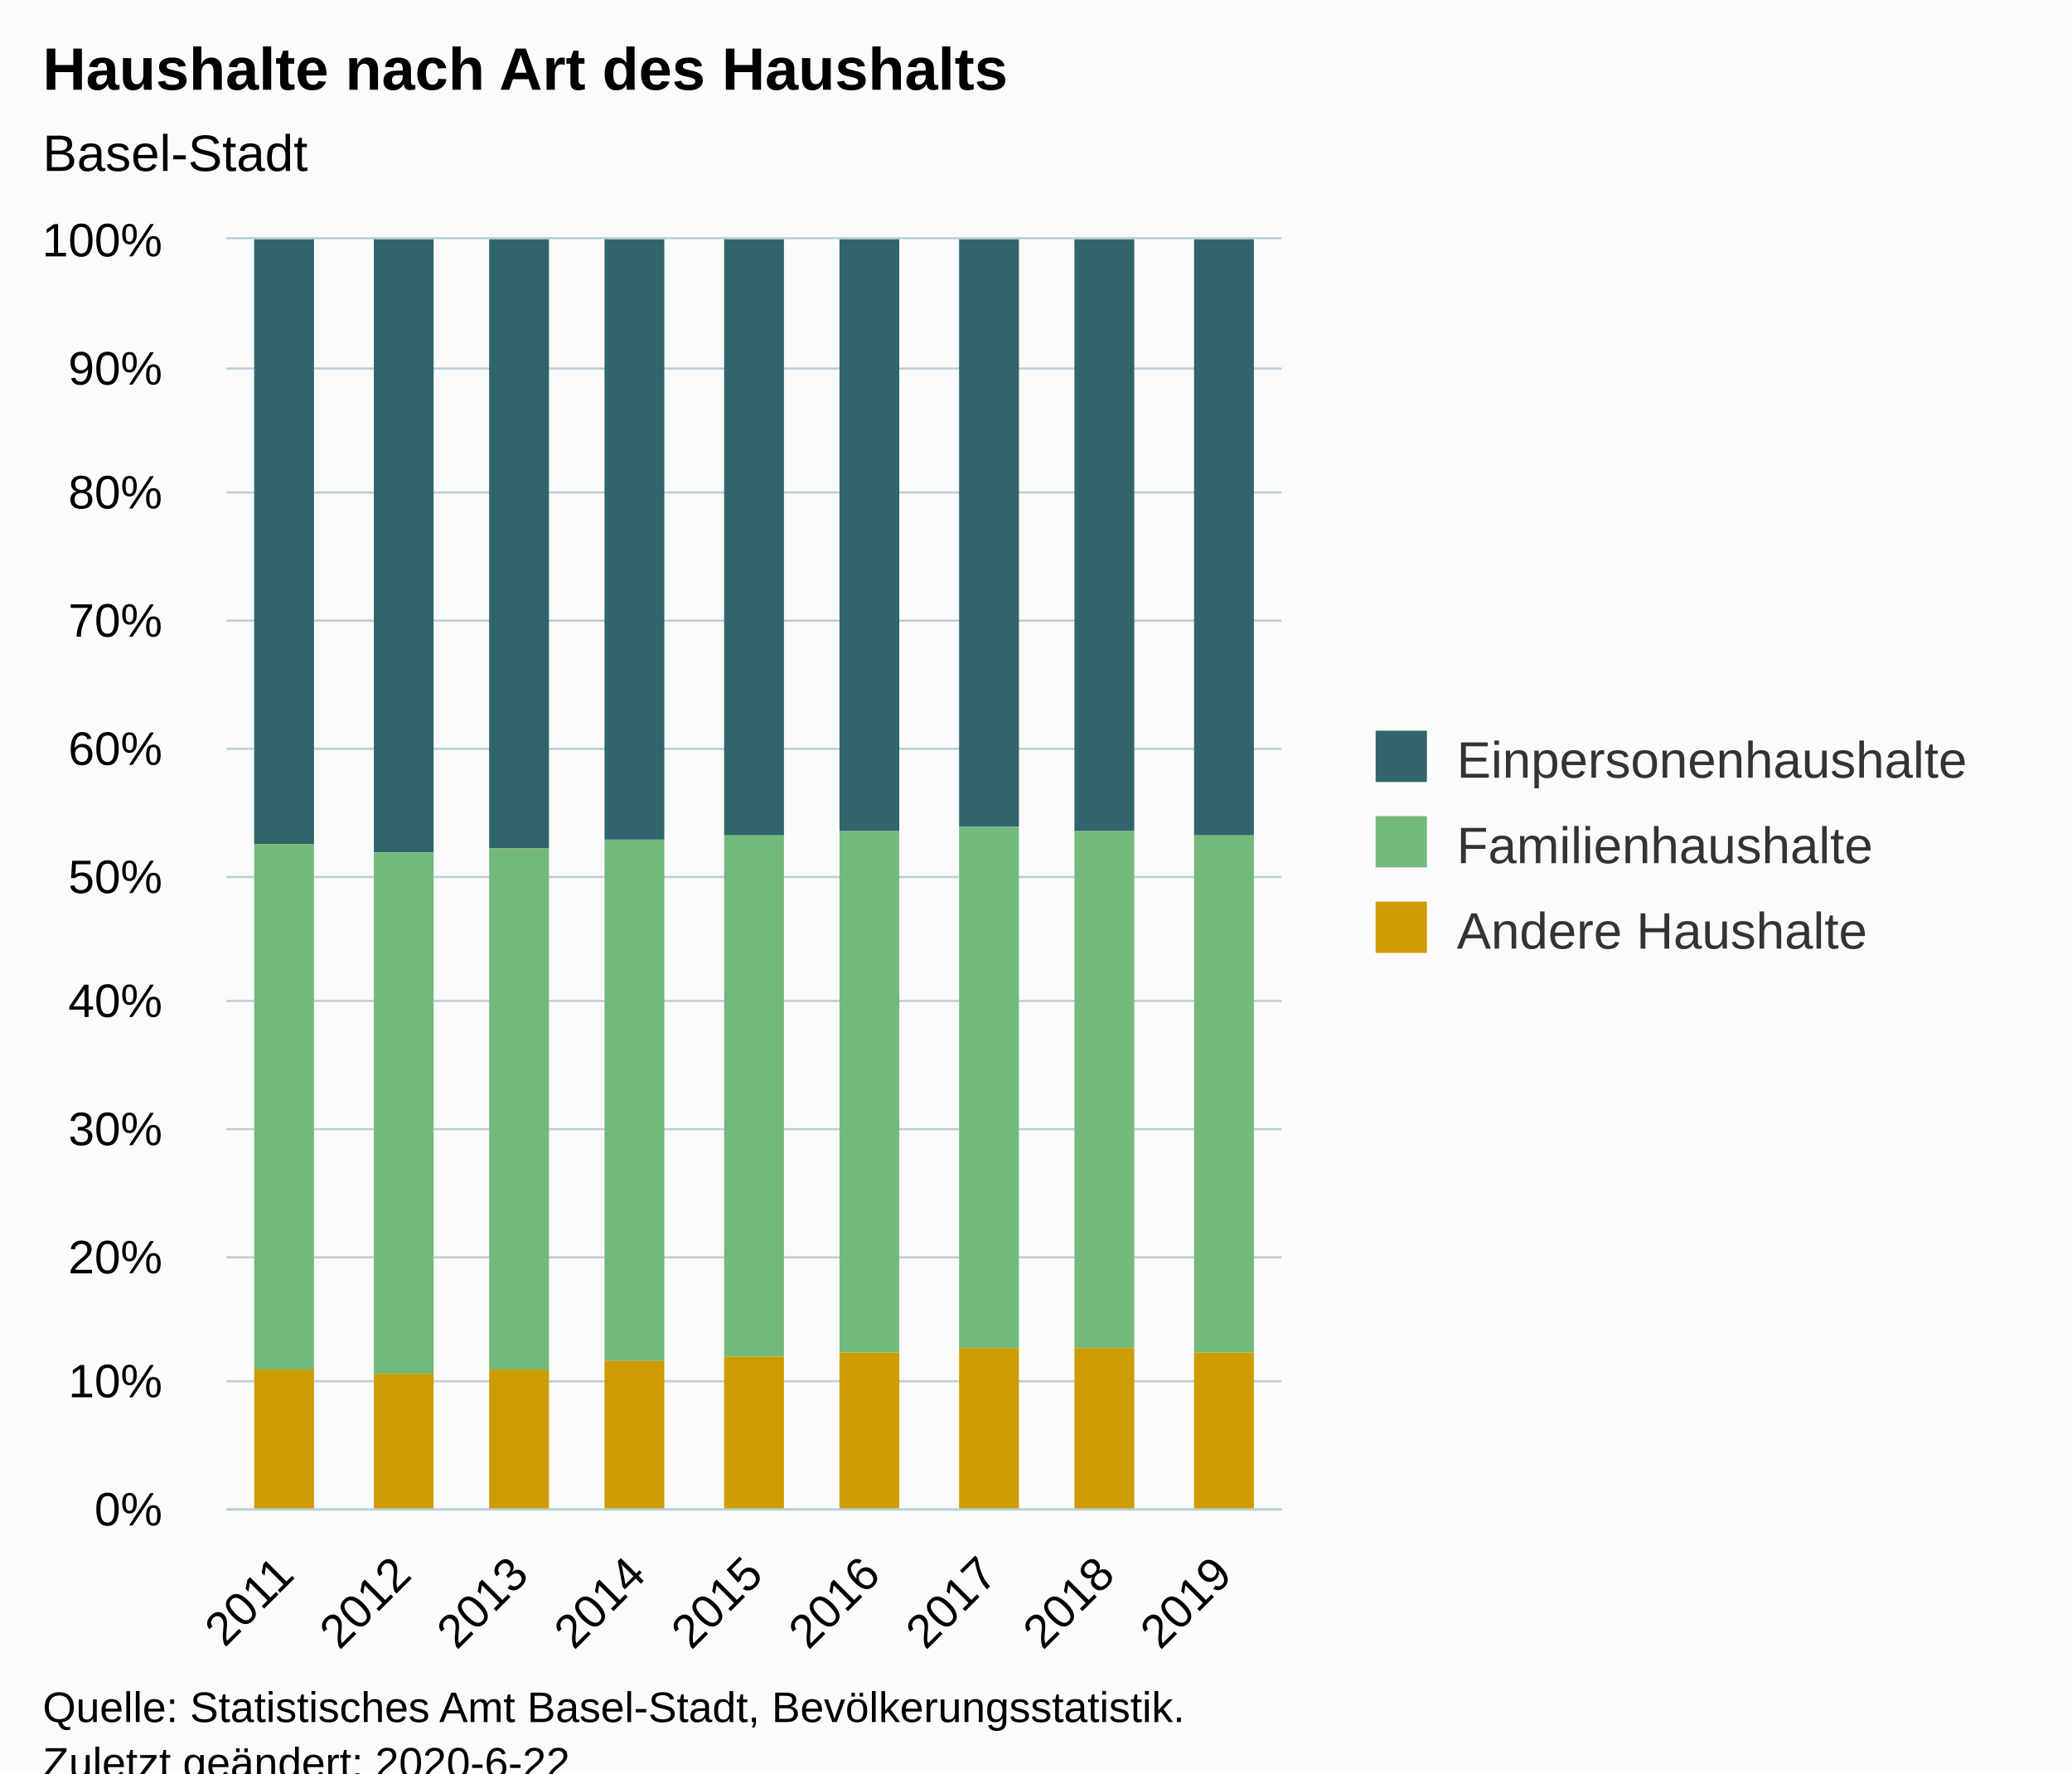
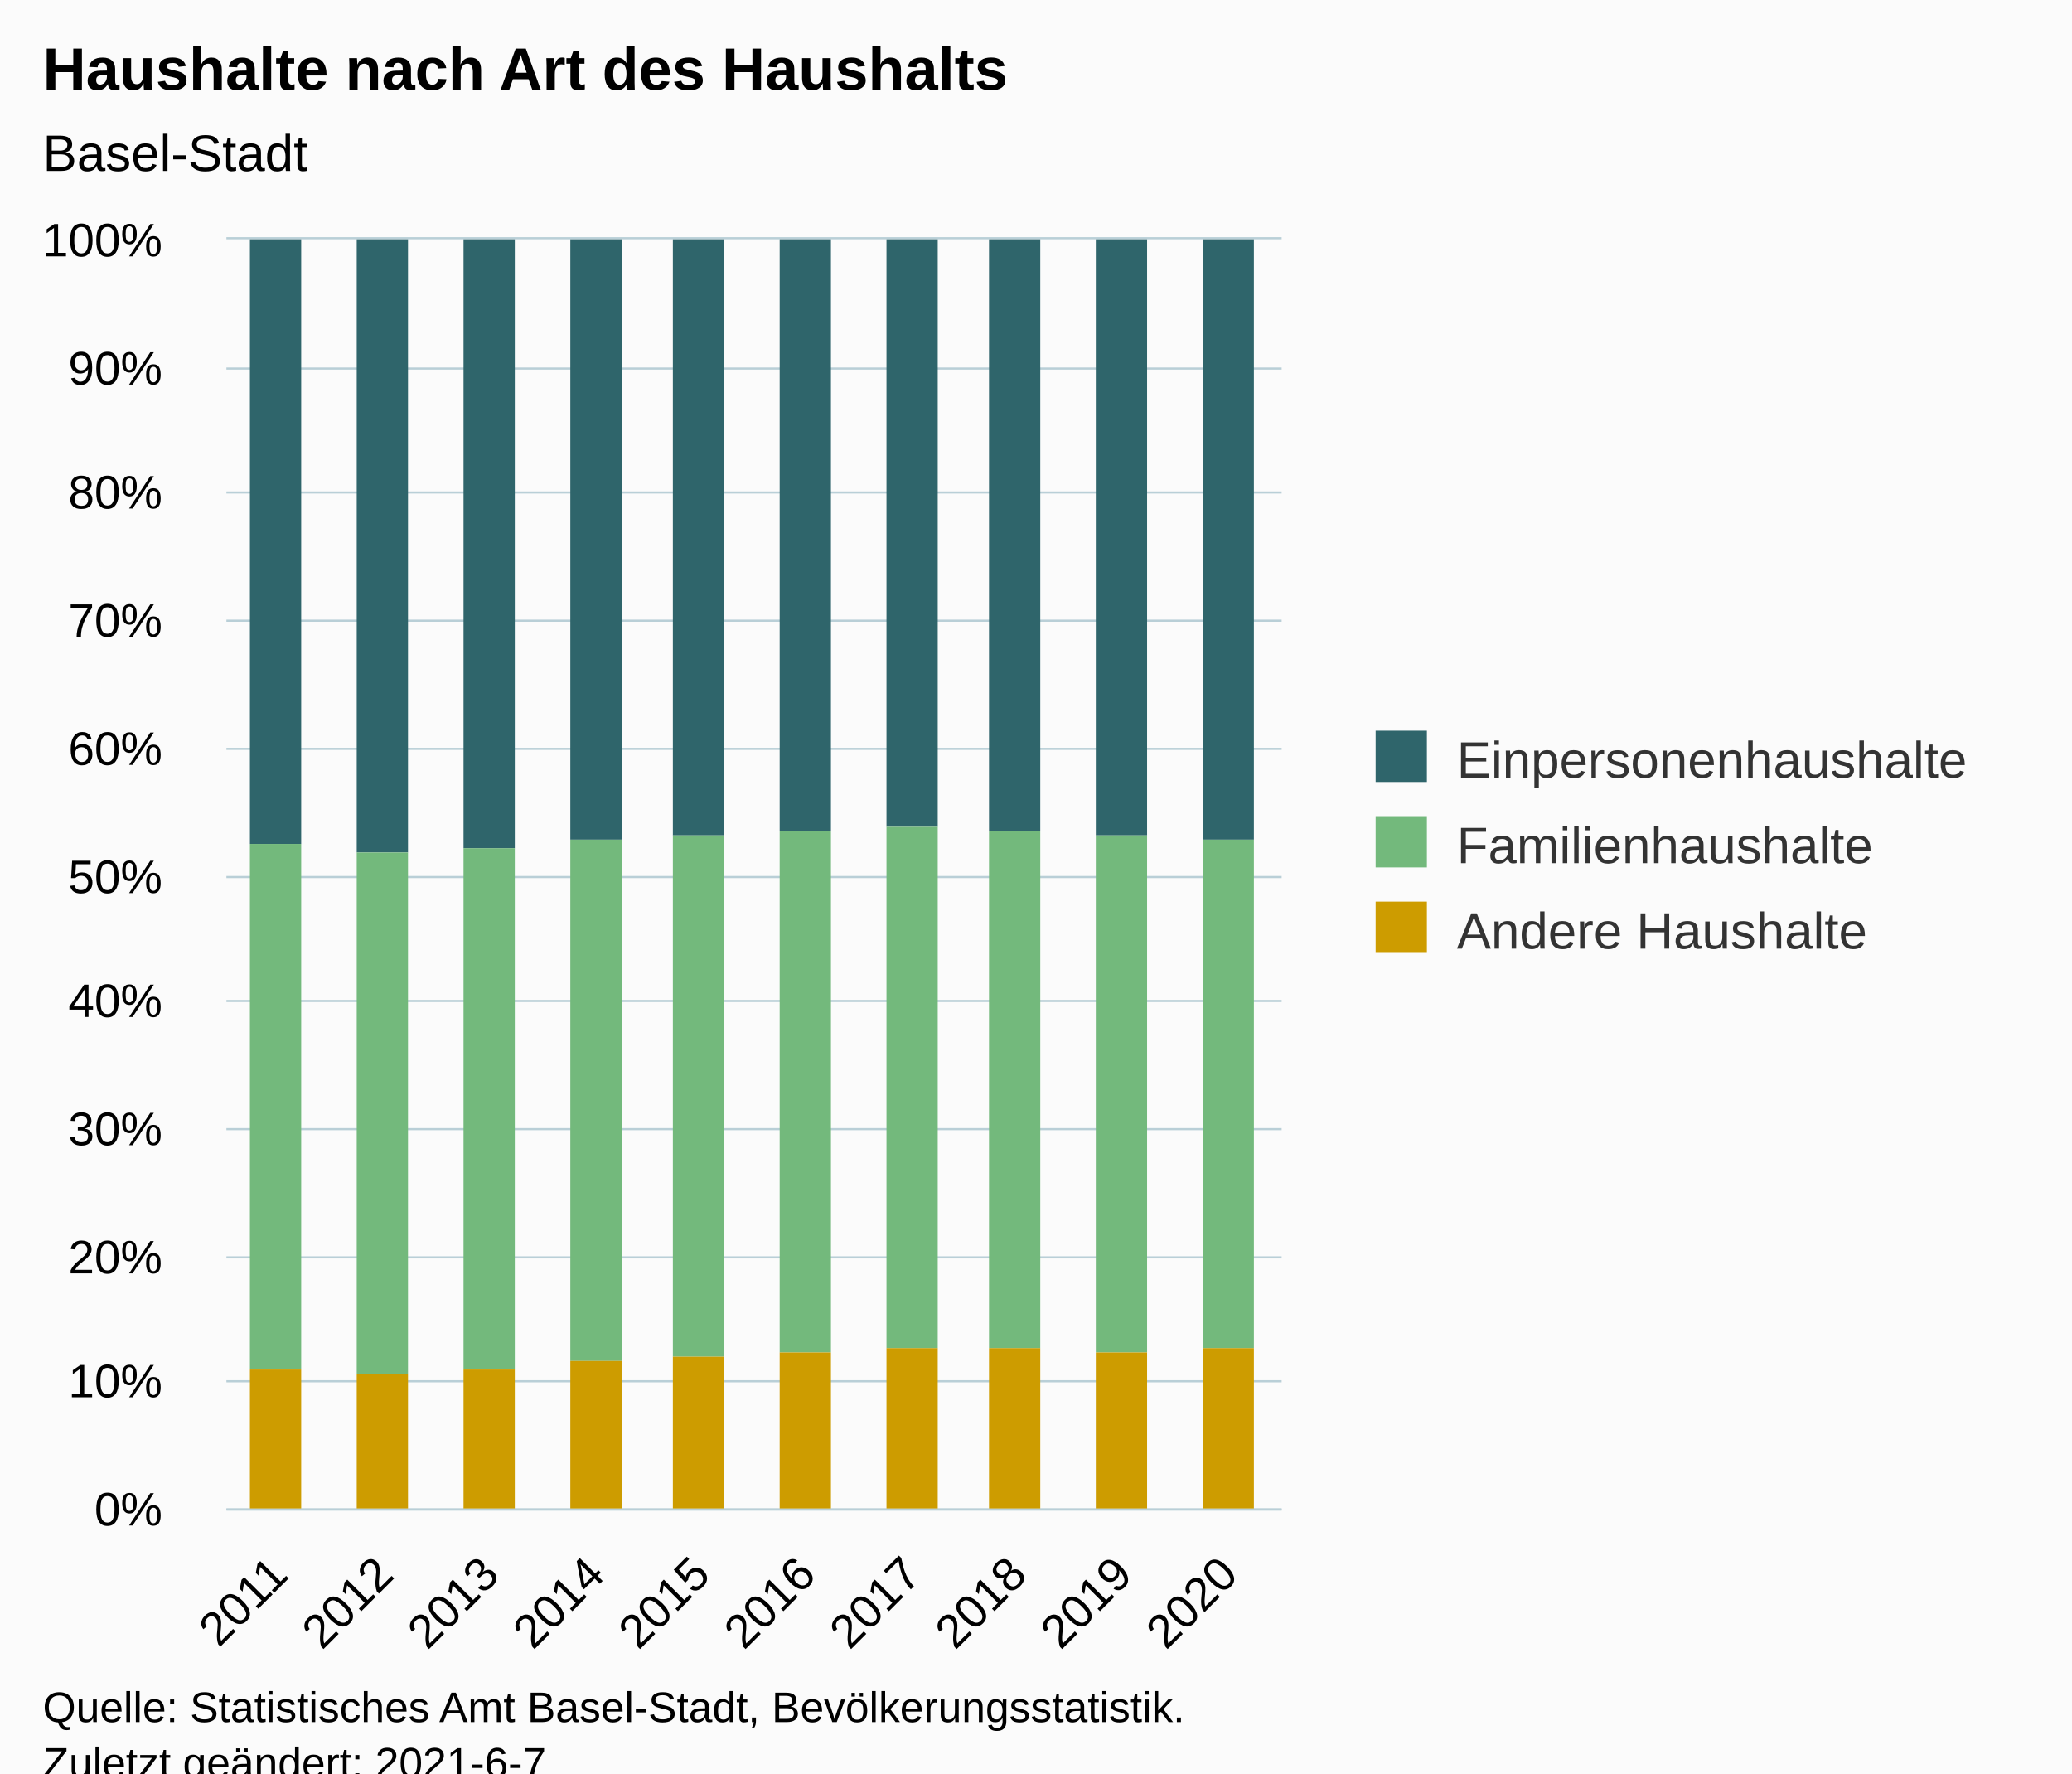
<svg xmlns="http://www.w3.org/2000/svg" version="1.1" class="highcharts-root" style="font-family:Arial;font-size:12px;" viewBox="0 0 485 415">
  <defs>
-     <clipPath id="highcharts-oiqh3ed-33-">
+     <clipPath id="highcharts-ss9o6b9-37-">
      <rect x="0" y="0" width="247" height="297" fill="none" />
    </clipPath>
-     <clipPath id="highcharts-oiqh3ed-43-">
+     <clipPath id="highcharts-ss9o6b9-48-">
      <rect x="0" y="0" width="247" height="297" fill="none" />
+     </clipPath>
+     <clipPath id="highcharts-ss9o6b9-69-">
+       <rect x="53" y="56" width="247" height="297" fill="none" />
    </clipPath>
  </defs>
  <rect fill="#fbfbfb" class="highcharts-background" x="0" y="0" width="485" height="428" rx="0" ry="0" />
  <rect fill="none" class="highcharts-plot-background" x="53" y="56" width="247" height="297" />
  <g class="highcharts-pane-group" data-z-index="0" />
  <g class="highcharts-grid highcharts-xaxis-grid" data-z-index="1">
-     <path fill="none" data-z-index="1" class="highcharts-grid-line" d="M 79.5 56 L 79.5 353" opacity="1" />
-     <path fill="none" data-z-index="1" class="highcharts-grid-line" d="M 107.5 56 L 107.5 353" opacity="1" />
-     <path fill="none" data-z-index="1" class="highcharts-grid-line" d="M 134.5 56 L 134.5 353" opacity="1" />
-     <path fill="none" data-z-index="1" class="highcharts-grid-line" d="M 162.5 56 L 162.5 353" opacity="1" />
-     <path fill="none" data-z-index="1" class="highcharts-grid-line" d="M 189.5 56 L 189.5 353" opacity="1" />
-     <path fill="none" data-z-index="1" class="highcharts-grid-line" d="M 217.5 56 L 217.5 353" opacity="1" />
-     <path fill="none" data-z-index="1" class="highcharts-grid-line" d="M 244.5 56 L 244.5 353" opacity="1" />
-     <path fill="none" data-z-index="1" class="highcharts-grid-line" d="M 272.5 56 L 272.5 353" opacity="1" />
+     <path fill="none" data-z-index="1" class="highcharts-grid-line" d="M 77.5 56 L 77.5 353" opacity="1" />
+     <path fill="none" data-z-index="1" class="highcharts-grid-line" d="M 101.5 56 L 101.5 353" opacity="1" />
+     <path fill="none" data-z-index="1" class="highcharts-grid-line" d="M 126.5 56 L 126.5 353" opacity="1" />
+     <path fill="none" data-z-index="1" class="highcharts-grid-line" d="M 151.5 56 L 151.5 353" opacity="1" />
+     <path fill="none" data-z-index="1" class="highcharts-grid-line" d="M 176.5 56 L 176.5 353" opacity="1" />
+     <path fill="none" data-z-index="1" class="highcharts-grid-line" d="M 200.5 56 L 200.5 353" opacity="1" />
+     <path fill="none" data-z-index="1" class="highcharts-grid-line" d="M 225.5 56 L 225.5 353" opacity="1" />
+     <path fill="none" data-z-index="1" class="highcharts-grid-line" d="M 250.5 56 L 250.5 353" opacity="1" />
+     <path fill="none" data-z-index="1" class="highcharts-grid-line" d="M 274.5 56 L 274.5 353" opacity="1" />
    <path fill="none" data-z-index="1" class="highcharts-grid-line" d="M 299.5 56 L 299.5 353" opacity="1" />
    <path fill="none" data-z-index="1" class="highcharts-grid-line" d="M 52.5 56 L 52.5 353" opacity="1" />
  </g>
  <g class="highcharts-grid highcharts-yaxis-grid" data-z-index="1">
    <path fill="none" stroke="#B9CFD7" stroke-width="0.5" data-z-index="1" class="highcharts-grid-line" d="M 53 353.25 L 300 353.25" opacity="1" />
    <path fill="none" stroke="#B9CFD7" stroke-width="0.5" data-z-index="1" class="highcharts-grid-line" d="M 53 323.25 L 300 323.25" opacity="1" />
    <path fill="none" stroke="#B9CFD7" stroke-width="0.5" data-z-index="1" class="highcharts-grid-line" d="M 53 294.25 L 300 294.25" opacity="1" />
    <path fill="none" stroke="#B9CFD7" stroke-width="0.5" data-z-index="1" class="highcharts-grid-line" d="M 53 264.25 L 300 264.25" opacity="1" />
    <path fill="none" stroke="#B9CFD7" stroke-width="0.5" data-z-index="1" class="highcharts-grid-line" d="M 53 234.25 L 300 234.25" opacity="1" />
    <path fill="none" stroke="#B9CFD7" stroke-width="0.5" data-z-index="1" class="highcharts-grid-line" d="M 53 205.25 L 300 205.25" opacity="1" />
    <path fill="none" stroke="#B9CFD7" stroke-width="0.5" data-z-index="1" class="highcharts-grid-line" d="M 53 175.25 L 300 175.25" opacity="1" />
    <path fill="none" stroke="#B9CFD7" stroke-width="0.5" data-z-index="1" class="highcharts-grid-line" d="M 53 145.25 L 300 145.25" opacity="1" />
    <path fill="none" stroke="#B9CFD7" stroke-width="0.5" data-z-index="1" class="highcharts-grid-line" d="M 53 115.25 L 300 115.25" opacity="1" />
    <path fill="none" stroke="#B9CFD7" stroke-width="0.5" data-z-index="1" class="highcharts-grid-line" d="M 53 86.25 L 300 86.25" opacity="1" />
    <path fill="none" stroke="#B9CFD7" stroke-width="0.5" data-z-index="1" class="highcharts-grid-line" d="M 53 55.75 L 300 55.75" opacity="1" />
  </g>
  <rect fill="none" class="highcharts-plot-border" data-z-index="1" x="53" y="56" width="247" height="297" />
  <g class="highcharts-axis highcharts-xaxis" data-z-index="2">
    <path fill="none" class="highcharts-axis-line" stroke="#B9CFD7" stroke-width="0.5" data-z-index="7" d="M 53 353.25 L 300 353.25" />
  </g>
  <g class="highcharts-axis highcharts-yaxis" data-z-index="2">
    <path fill="none" class="highcharts-axis-line" data-z-index="7" d="M 53 56 L 53 353" />
  </g>
  <g class="highcharts-series-group" data-z-index="3">
-     <g class="highcharts-series highcharts-series-0 highcharts-column-series" data-z-index="0.1" opacity="1" transform="translate(53,56) scale(1 1)" clip-path="url(#highcharts-oiqh3ed-43-)">
-       <rect x="6.5" y="-0.5" width="14" height="142" fill="#2f656b" stroke="#ffffff" stroke-width="1e-7" opacity="1" class="highcharts-point" />
-       <rect x="34.5" y="-0.5" width="14" height="144" fill="#2f656b" stroke="#ffffff" stroke-width="1e-7" opacity="1" class="highcharts-point" />
-       <rect x="61.5" y="-0.5" width="14" height="143" fill="#2f656b" stroke="#ffffff" stroke-width="1e-7" opacity="1" class="highcharts-point" />
-       <rect x="88.5" y="-0.5" width="14" height="141" fill="#2f656b" stroke="#ffffff" stroke-width="1e-7" opacity="1" class="highcharts-point" />
-       <rect x="116.5" y="-0.5" width="14" height="140" fill="#2f656b" stroke="#ffffff" stroke-width="1e-7" opacity="1" class="highcharts-point" />
-       <rect x="143.5" y="-0.5" width="14" height="139" fill="#2f656b" stroke="#ffffff" stroke-width="1e-7" opacity="1" class="highcharts-point" />
-       <rect x="171.5" y="-0.5" width="14" height="138" fill="#2f656b" stroke="#ffffff" stroke-width="1e-7" opacity="1" class="highcharts-point" />
-       <rect x="198.5" y="-0.5" width="14" height="139" fill="#2f656b" stroke="#ffffff" stroke-width="1e-7" opacity="1" class="highcharts-point" />
-       <rect x="226.5" y="-0.5" width="14" height="140" fill="#2f656b" stroke="#ffffff" stroke-width="1e-7" opacity="1" class="highcharts-point" />
+     <g class="highcharts-series highcharts-series-0 highcharts-column-series" data-z-index="0.1" opacity="1" transform="translate(53,56) scale(1 1)" clip-path="url(#highcharts-ss9o6b9-48-)">
+       <rect x="5.5" y="-0.5" width="12" height="142" fill="#2f656b" stroke="#ffffff" stroke-width="1e-7" opacity="1" class="highcharts-point" />
+       <rect x="30.5" y="-0.5" width="12" height="144" fill="#2f656b" stroke="#ffffff" stroke-width="1e-7" opacity="1" class="highcharts-point" />
+       <rect x="55.5" y="-0.5" width="12" height="143" fill="#2f656b" stroke="#ffffff" stroke-width="1e-7" opacity="1" class="highcharts-point" />
+       <rect x="80.5" y="-0.5" width="12" height="141" fill="#2f656b" stroke="#ffffff" stroke-width="1e-7" opacity="1" class="highcharts-point" />
+       <rect x="104.5" y="-0.5" width="12" height="140" fill="#2f656b" stroke="#ffffff" stroke-width="1e-7" opacity="1" class="highcharts-point" />
+       <rect x="129.5" y="-0.5" width="12" height="139" fill="#2f656b" stroke="#ffffff" stroke-width="1e-7" opacity="1" class="highcharts-point" />
+       <rect x="154.5" y="-0.5" width="12" height="138" fill="#2f656b" stroke="#ffffff" stroke-width="1e-7" opacity="1" class="highcharts-point" />
+       <rect x="178.5" y="-0.5" width="12" height="139" fill="#2f656b" stroke="#ffffff" stroke-width="1e-7" opacity="1" class="highcharts-point" />
+       <rect x="203.5" y="-0.5" width="12" height="140" fill="#2f656b" stroke="#ffffff" stroke-width="1e-7" opacity="1" class="highcharts-point" />
+       <rect x="228.5" y="-0.5" width="12" height="141" fill="#2f656b" stroke="#ffffff" stroke-width="1e-7" opacity="1" class="highcharts-point" />
    </g>
    <g class="highcharts-markers highcharts-series-0 highcharts-column-series" data-z-index="0.1" opacity="1" transform="translate(53,56) scale(1 1)" clip-path="none" />
-     <g class="highcharts-series highcharts-series-1 highcharts-column-series" data-z-index="0.1" opacity="1" transform="translate(53,56) scale(1 1)" clip-path="url(#highcharts-oiqh3ed-43-)">
-       <rect x="6.5" y="141.5" width="14" height="123" fill="#73b97c" stroke="#ffffff" stroke-width="1e-7" opacity="1" class="highcharts-point" />
-       <rect x="34.5" y="143.5" width="14" height="122" fill="#73b97c" stroke="#ffffff" stroke-width="1e-7" opacity="1" class="highcharts-point" />
-       <rect x="61.5" y="142.5" width="14" height="122" fill="#73b97c" stroke="#ffffff" stroke-width="1e-7" opacity="1" class="highcharts-point" />
-       <rect x="88.5" y="140.5" width="14" height="122" fill="#73b97c" stroke="#ffffff" stroke-width="1e-7" opacity="1" class="highcharts-point" />
-       <rect x="116.5" y="139.5" width="14" height="122" fill="#73b97c" stroke="#ffffff" stroke-width="1e-7" opacity="1" class="highcharts-point" />
-       <rect x="143.5" y="138.5" width="14" height="122" fill="#73b97c" stroke="#ffffff" stroke-width="1e-7" opacity="1" class="highcharts-point" />
-       <rect x="171.5" y="137.5" width="14" height="122" fill="#73b97c" stroke="#ffffff" stroke-width="1e-7" opacity="1" class="highcharts-point" />
-       <rect x="198.5" y="138.5" width="14" height="121" fill="#73b97c" stroke="#ffffff" stroke-width="1e-7" opacity="1" class="highcharts-point" />
-       <rect x="226.5" y="139.5" width="14" height="121" fill="#73b97c" stroke="#ffffff" stroke-width="1e-7" opacity="1" class="highcharts-point" />
+     <g class="highcharts-series highcharts-series-1 highcharts-column-series" data-z-index="0.1" opacity="1" transform="translate(53,56) scale(1 1)" clip-path="url(#highcharts-ss9o6b9-48-)">
+       <rect x="5.5" y="141.5" width="12" height="123" fill="#73b97c" stroke="#ffffff" stroke-width="1e-7" opacity="1" class="highcharts-point" />
+       <rect x="30.5" y="143.5" width="12" height="122" fill="#73b97c" stroke="#ffffff" stroke-width="1e-7" opacity="1" class="highcharts-point" />
+       <rect x="55.5" y="142.5" width="12" height="122" fill="#73b97c" stroke="#ffffff" stroke-width="1e-7" opacity="1" class="highcharts-point" />
+       <rect x="80.5" y="140.5" width="12" height="122" fill="#73b97c" stroke="#ffffff" stroke-width="1e-7" opacity="1" class="highcharts-point" />
+       <rect x="104.5" y="139.5" width="12" height="122" fill="#73b97c" stroke="#ffffff" stroke-width="1e-7" opacity="1" class="highcharts-point" />
+       <rect x="129.5" y="138.5" width="12" height="122" fill="#73b97c" stroke="#ffffff" stroke-width="1e-7" opacity="1" class="highcharts-point" />
+       <rect x="154.5" y="137.5" width="12" height="122" fill="#73b97c" stroke="#ffffff" stroke-width="1e-7" opacity="1" class="highcharts-point" />
+       <rect x="178.5" y="138.5" width="12" height="121" fill="#73b97c" stroke="#ffffff" stroke-width="1e-7" opacity="1" class="highcharts-point" />
+       <rect x="203.5" y="139.5" width="12" height="121" fill="#73b97c" stroke="#ffffff" stroke-width="1e-7" opacity="1" class="highcharts-point" />
+       <rect x="228.5" y="140.5" width="12" height="119" fill="#73b97c" stroke="#ffffff" stroke-width="1e-7" opacity="1" class="highcharts-point" />
    </g>
    <g class="highcharts-markers highcharts-series-1 highcharts-column-series" data-z-index="0.1" opacity="1" transform="translate(53,56) scale(1 1)" clip-path="none" />
-     <g class="highcharts-series highcharts-series-2 highcharts-column-series" data-z-index="0.1" opacity="1" transform="translate(53,56) scale(1 1)" clip-path="url(#highcharts-oiqh3ed-43-)">
-       <rect x="6.5" y="264.5" width="14" height="33" fill="#cd9c00" stroke="#ffffff" stroke-width="1e-7" opacity="1" class="highcharts-point" />
-       <rect x="34.5" y="265.5" width="14" height="32" fill="#cd9c00" stroke="#ffffff" stroke-width="1e-7" opacity="1" class="highcharts-point" />
-       <rect x="61.5" y="264.5" width="14" height="33" fill="#cd9c00" stroke="#ffffff" stroke-width="1e-7" opacity="1" class="highcharts-point" />
-       <rect x="88.5" y="262.5" width="14" height="35" fill="#cd9c00" stroke="#ffffff" stroke-width="1e-7" opacity="1" class="highcharts-point" />
-       <rect x="116.5" y="261.5" width="14" height="36" fill="#cd9c00" stroke="#ffffff" stroke-width="1e-7" opacity="1" class="highcharts-point" />
-       <rect x="143.5" y="260.5" width="14" height="37" fill="#cd9c00" stroke="#ffffff" stroke-width="1e-7" opacity="1" class="highcharts-point" />
-       <rect x="171.5" y="259.5" width="14" height="38" fill="#cd9c00" stroke="#ffffff" stroke-width="1e-7" opacity="1" class="highcharts-point" />
-       <rect x="198.5" y="259.5" width="14" height="38" fill="#cd9c00" stroke="#ffffff" stroke-width="1e-7" opacity="1" class="highcharts-point" />
-       <rect x="226.5" y="260.5" width="14" height="37" fill="#cd9c00" stroke="#ffffff" stroke-width="1e-7" opacity="1" class="highcharts-point" />
+     <g class="highcharts-series highcharts-series-2 highcharts-column-series" data-z-index="0.1" opacity="1" transform="translate(53,56) scale(1 1)" clip-path="url(#highcharts-ss9o6b9-48-)">
+       <rect x="5.5" y="264.5" width="12" height="33" fill="#cd9c00" stroke="#ffffff" stroke-width="1e-7" opacity="1" class="highcharts-point" />
+       <rect x="30.5" y="265.5" width="12" height="32" fill="#cd9c00" stroke="#ffffff" stroke-width="1e-7" opacity="1" class="highcharts-point" />
+       <rect x="55.5" y="264.5" width="12" height="33" fill="#cd9c00" stroke="#ffffff" stroke-width="1e-7" opacity="1" class="highcharts-point" />
+       <rect x="80.5" y="262.5" width="12" height="35" fill="#cd9c00" stroke="#ffffff" stroke-width="1e-7" opacity="1" class="highcharts-point" />
+       <rect x="104.5" y="261.5" width="12" height="36" fill="#cd9c00" stroke="#ffffff" stroke-width="1e-7" opacity="1" class="highcharts-point" />
+       <rect x="129.5" y="260.5" width="12" height="37" fill="#cd9c00" stroke="#ffffff" stroke-width="1e-7" opacity="1" class="highcharts-point" />
+       <rect x="154.5" y="259.5" width="12" height="38" fill="#cd9c00" stroke="#ffffff" stroke-width="1e-7" opacity="1" class="highcharts-point" />
+       <rect x="178.5" y="259.5" width="12" height="38" fill="#cd9c00" stroke="#ffffff" stroke-width="1e-7" opacity="1" class="highcharts-point" />
+       <rect x="203.5" y="260.5" width="12" height="37" fill="#cd9c00" stroke="#ffffff" stroke-width="1e-7" opacity="1" class="highcharts-point" />
+       <rect x="228.5" y="259.5" width="12" height="38" fill="#cd9c00" stroke="#ffffff" stroke-width="1e-7" opacity="1" class="highcharts-point" />
    </g>
    <g class="highcharts-markers highcharts-series-2 highcharts-column-series" data-z-index="0.1" opacity="1" transform="translate(53,56) scale(1 1)" clip-path="none" />
  </g>
  <text x="10" text-anchor="start" class="highcharts-title" data-z-index="4" style="color:#000000;font-size:14px;font-weight:bold;fill:#000000;" y="21">
    <tspan>Haushalte nach Art des Haushalts</tspan>
  </text>
  <text x="10" text-anchor="start" class="highcharts-subtitle" data-z-index="4" style="color:#000000;font-size:12px;font-weight:normal;fill:#000000;" y="40">
    <tspan>Basel-Stadt</tspan>
  </text>
  <text x="10" text-anchor="start" class="highcharts-caption" data-z-index="4" style="color:#666666;fill:#666666;" y="400" />
  <g class="highcharts-legend" data-z-index="7" transform="translate(312,164)">
    <rect fill="none" class="highcharts-legend-box" rx="0" ry="0" x="0" y="0" width="163" height="71" visibility="visible" />
    <g data-z-index="1">
      <g>
        <g class="highcharts-legend-item highcharts-column-series highcharts-color-undefined highcharts-series-0" data-z-index="1" transform="translate(8,3)">
          <text x="21" style="color:#333333;cursor:pointer;font-size:12px;font-weight:normal;fill:#333333;" text-anchor="start" data-z-index="2" y="15">
            <tspan>Einpersonenhaushalte</tspan>
          </text>
          <rect x="2" y="4" width="12" height="12" fill="#2f656b" class="highcharts-point" data-z-index="3" />
        </g>
        <g class="highcharts-legend-item highcharts-column-series highcharts-color-undefined highcharts-series-1" data-z-index="1" transform="translate(8,23)">
          <text x="21" y="15" style="color:#333333;cursor:pointer;font-size:12px;font-weight:normal;fill:#333333;" text-anchor="start" data-z-index="2">
            <tspan>Familienhaushalte</tspan>
          </text>
          <rect x="2" y="4" width="12" height="12" fill="#73b97c" class="highcharts-point" data-z-index="3" />
        </g>
        <g class="highcharts-legend-item highcharts-column-series highcharts-color-undefined highcharts-series-2" data-z-index="1" transform="translate(8,43)">
          <text x="21" y="15" style="color:#333333;cursor:pointer;font-size:12px;font-weight:normal;fill:#333333;" text-anchor="start" data-z-index="2">
            <tspan>Andere Haushalte</tspan>
          </text>
          <rect x="2" y="4" width="12" height="12" fill="#cd9c00" class="highcharts-point" data-z-index="3" />
        </g>
      </g>
    </g>
  </g>
  <g class="highcharts-axis-labels highcharts-xaxis-labels" data-z-index="7">
-     <text x="69.315" style="color:#000000;cursor:default;font-size:11px;fill:#000000;" text-anchor="end" transform="translate(0,0) rotate(-45 69.31495 369)" y="369" opacity="1">2011</text>
-     <text x="96.759" style="color:#000000;cursor:default;font-size:11px;fill:#000000;" text-anchor="end" transform="translate(0,0) rotate(-45 96.75939 369)" y="369" opacity="1">2012</text>
-     <text x="124.204" style="color:#000000;cursor:default;font-size:11px;fill:#000000;" text-anchor="end" transform="translate(0,0) rotate(-45 124.2038 369)" y="369" opacity="1">2013</text>
-     <text x="151.648" style="color:#000000;cursor:default;font-size:11px;fill:#000000;" text-anchor="end" transform="translate(0,0) rotate(-45 151.6483 369)" y="369" opacity="1">2014</text>
-     <text x="179.093" style="color:#000000;cursor:default;font-size:11px;fill:#000000;" text-anchor="end" transform="translate(0,0) rotate(-45 179.0927 369)" y="369" opacity="1">2015</text>
-     <text x="206.537" style="color:#000000;cursor:default;font-size:11px;fill:#000000;" text-anchor="end" transform="translate(0,0) rotate(-45 206.5372 369)" y="369" opacity="1">2016</text>
-     <text x="233.982" style="color:#000000;cursor:default;font-size:11px;fill:#000000;" text-anchor="end" transform="translate(0,0) rotate(-45 233.9816 369)" y="369" opacity="1">2017</text>
-     <text x="261.426" style="color:#000000;cursor:default;font-size:11px;fill:#000000;" text-anchor="end" transform="translate(0,0) rotate(-45 261.4261 369)" y="369" opacity="1">2018</text>
-     <text x="288.871" style="color:#000000;cursor:default;font-size:11px;fill:#000000;" text-anchor="end" transform="translate(0,0) rotate(-45 288.8705 369)" y="369" opacity="1">2019</text>
+     <text x="67.943" style="color:#000000;cursor:default;font-size:11px;fill:#000000;" text-anchor="end" transform="translate(0,0) rotate(-45 67.94272 369)" y="369" opacity="1">2011</text>
+     <text x="92.643" style="color:#000000;cursor:default;font-size:11px;fill:#000000;" text-anchor="end" transform="translate(0,0) rotate(-45 92.64272 369)" y="369" opacity="1">2012</text>
+     <text x="117.343" style="color:#000000;cursor:default;font-size:11px;fill:#000000;" text-anchor="end" transform="translate(0,0) rotate(-45 117.3427 369)" y="369" opacity="1">2013</text>
+     <text x="142.043" style="color:#000000;cursor:default;font-size:11px;fill:#000000;" text-anchor="end" transform="translate(0,0) rotate(-45 142.0427 369)" y="369" opacity="1">2014</text>
+     <text x="166.743" style="color:#000000;cursor:default;font-size:11px;fill:#000000;" text-anchor="end" transform="translate(0,0) rotate(-45 166.7427 369)" y="369" opacity="1">2015</text>
+     <text x="191.443" style="color:#000000;cursor:default;font-size:11px;fill:#000000;" text-anchor="end" transform="translate(0,0) rotate(-45 191.4427 369)" y="369" opacity="1">2016</text>
+     <text x="216.143" style="color:#000000;cursor:default;font-size:11px;fill:#000000;" text-anchor="end" transform="translate(0,0) rotate(-45 216.1427 369)" y="369" opacity="1">2017</text>
+     <text x="240.843" style="color:#000000;cursor:default;font-size:11px;fill:#000000;" text-anchor="end" transform="translate(0,0) rotate(-45 240.8427 369)" y="369" opacity="1">2018</text>
+     <text x="265.543" style="color:#000000;cursor:default;font-size:11px;fill:#000000;" text-anchor="end" transform="translate(0,0) rotate(-45 265.5427 369)" y="369" opacity="1">2019</text>
+     <text x="290.243" style="color:#000000;cursor:default;font-size:11px;fill:#000000;" text-anchor="end" transform="translate(0,0) rotate(-45 290.2427 369)" y="369" opacity="1">2020</text>
  </g>
  <g class="highcharts-axis-labels highcharts-yaxis-labels" data-z-index="7">
    <text x="38" style="color:#000000;cursor:default;font-size:11px;fill:#000000;" text-anchor="end" transform="translate(0,0)" y="357" opacity="1">0%</text>
    <text x="38" style="color:#000000;cursor:default;font-size:11px;fill:#000000;" text-anchor="end" transform="translate(0,0)" y="327" opacity="1">10%</text>
    <text x="38" style="color:#000000;cursor:default;font-size:11px;fill:#000000;" text-anchor="end" transform="translate(0,0)" y="298" opacity="1">20%</text>
    <text x="38" style="color:#000000;cursor:default;font-size:11px;fill:#000000;" text-anchor="end" transform="translate(0,0)" y="268" opacity="1">30%</text>
    <text x="38" style="color:#000000;cursor:default;font-size:11px;fill:#000000;" text-anchor="end" transform="translate(0,0)" y="238" opacity="1">40%</text>
    <text x="38" style="color:#000000;cursor:default;font-size:11px;fill:#000000;" text-anchor="end" transform="translate(0,0)" y="209" opacity="1">50%</text>
    <text x="38" style="color:#000000;cursor:default;font-size:11px;fill:#000000;" text-anchor="end" transform="translate(0,0)" y="179" opacity="1">60%</text>
    <text x="38" style="color:#000000;cursor:default;font-size:11px;fill:#000000;" text-anchor="end" transform="translate(0,0)" y="149" opacity="1">70%</text>
    <text x="38" style="color:#000000;cursor:default;font-size:11px;fill:#000000;" text-anchor="end" transform="translate(0,0)" y="119" opacity="1">80%</text>
    <text x="38" style="color:#000000;cursor:default;font-size:11px;fill:#000000;" text-anchor="end" transform="translate(0,0)" y="90" opacity="1">90%</text>
    <text x="38" style="color:#000000;cursor:default;font-size:11px;fill:#000000;" text-anchor="end" transform="translate(0,0)" y="60" opacity="1">100%</text>
  </g>
  <text x="10" class="highcharts-credits" text-anchor="start" data-z-index="8" style="cursor:default;color:#000000;font-size:10px;fill:#000000;" y="403">
    <tspan>Quelle: Statistisches Amt Basel-Stadt, Bevölkerungsstatistik.</tspan>
-     <tspan x="10" dy="13">Zuletzt geändert: 2020-6-22</tspan>
+     <tspan x="10" dy="13">Zuletzt geändert: 2021-6-7</tspan>
  </text>
+   <g class="highcharts-control-points" data-z-index="99" clip-path="url(#highcharts-ss9o6b9-69-)" />
</svg>
